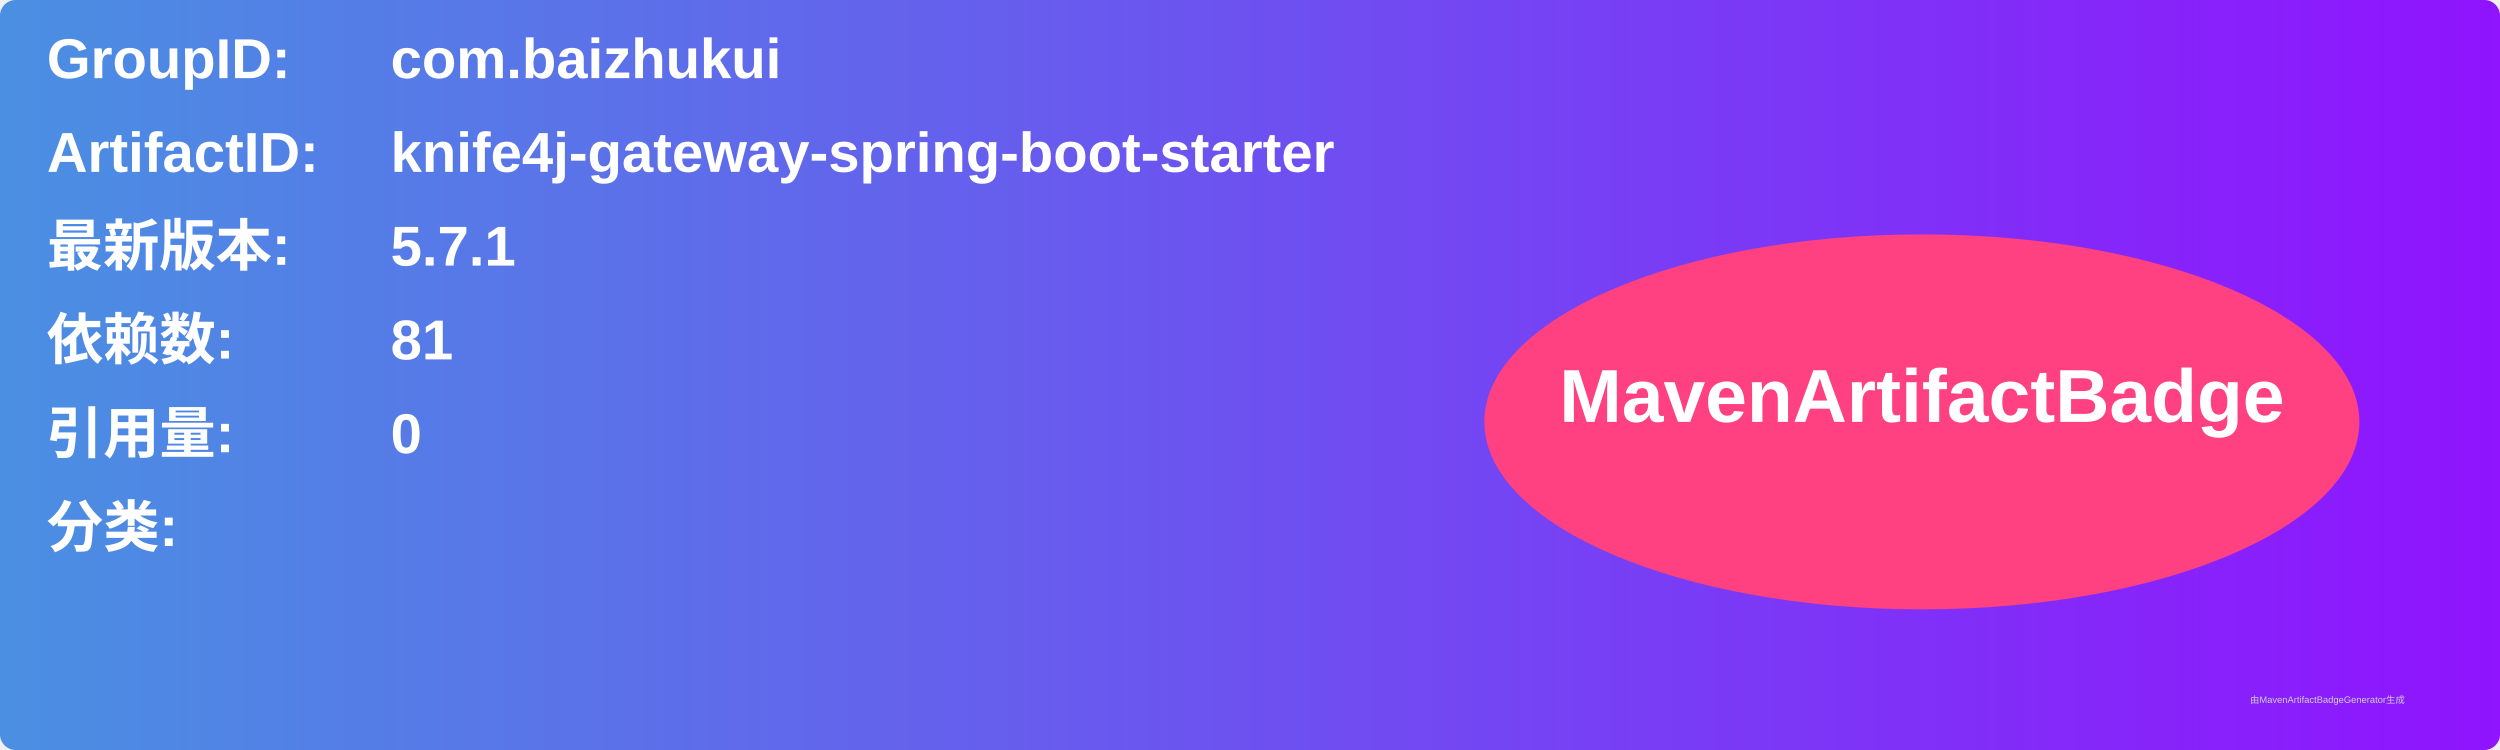
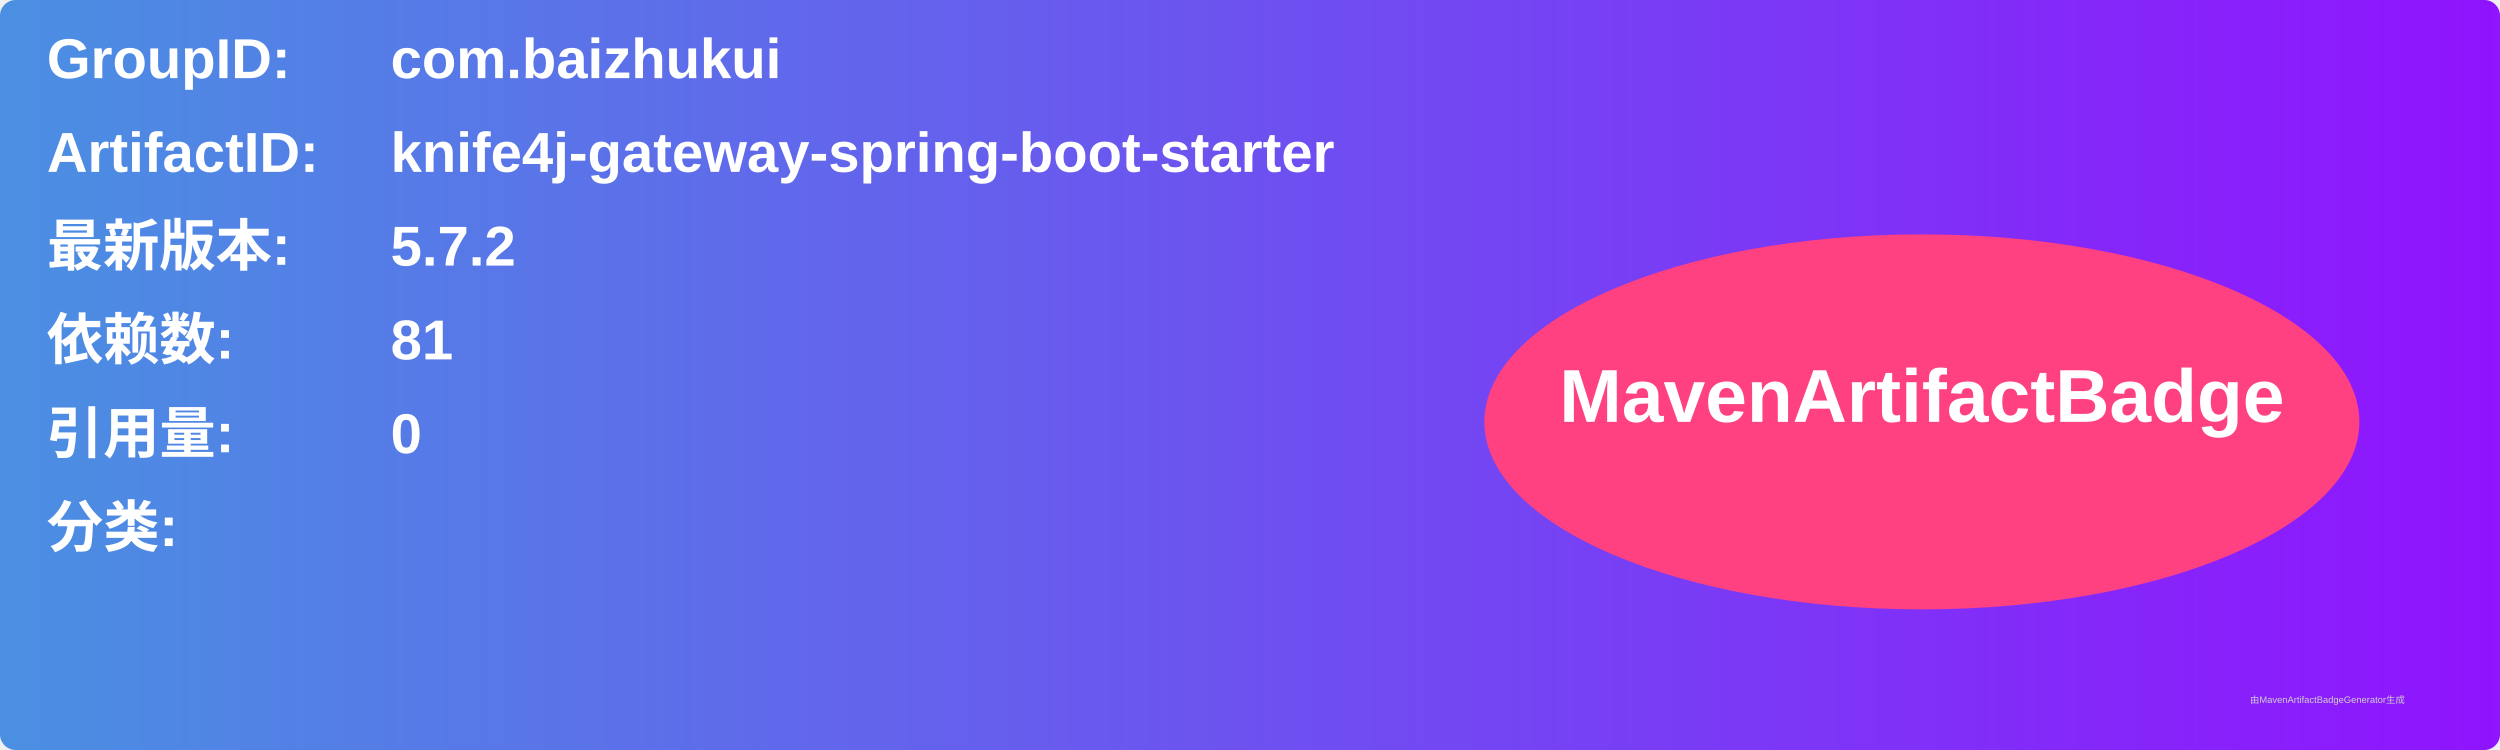
<svg xmlns="http://www.w3.org/2000/svg" width="800" height="240" viewBox="0 0 800 240">
  <linearGradient id="grad" x1="0%" y1="0%" x2="100%" y2="0%">
    <stop offset="0%" stop-color="#4a90e2" />
    <stop offset="100%" stop-color="#9013fe" />
  </linearGradient>
  <rect width="100%" height="100%" rx="5" ry="5" fill="url(#grad)" />
  <g transform="translate(15, 15)">
    <text x="0" y="10" font-family="Arial" font-size="18" fill="white" font-weight="bold" width="260">GroupID:</text>
    <text x="110" y="10" font-family="Arial" font-size="18" fill="white" font-weight="bold" width="460">com.baizhukui</text>
    <text x="0" y="40" font-family="Arial" font-size="18" fill="white" font-weight="bold" width="260">ArtifactID:</text>
    <text x="110" y="40" font-family="Arial" font-size="18" fill="white" font-weight="bold" width="460">knife4j-gateway-spring-boot-starter</text>
    <text x="0" y="70" font-family="Arial" font-size="18" fill="white" font-weight="bold">最新版本:</text>
    <text x="110" y="70" font-family="Arial" font-size="18" fill="white" font-weight="bold">
-       <tspan font-weight="bold">5.7.1</tspan>
+       <tspan font-weight="bold">5.7.2</tspan>
    </text>
    <text x="0" y="100" font-family="Arial" font-size="18" fill="white" font-weight="bold">依赖数: </text>
    <text x="110" y="100" font-family="Arial" font-size="18" fill="white">
      <tspan font-weight="bold">81</tspan>
    </text>
    <text x="0" y="130" font-family="Arial" font-size="18" fill="white" font-weight="bold">引用量: </text>
    <text x="110" y="130" font-family="Arial" font-size="18" fill="white">
      <tspan font-weight="bold">0</tspan>
    </text>
    <text x="0" y="160" font-family="Arial" font-size="18" fill="white" font-weight="bold">分类:</text>
    <text x="10" y="190" font-family="Arial" font-size="10" fill="white">
      <tspan font-weight="bold" />
    </text>
    <ellipse cx="600" cy="120" rx="140" ry="60" fill="#ff4081" />
    <text x="600" y="120" text-anchor="middle" font-family="Arial" font-size="24" fill="white" font-weight="bold">MavenArtifactBadge</text>
  </g>
  <text x="720" y="225" font-family="Arial" font-size="3" fill="#d0d0d0">由MavenArtifactBadgeGenerator生成</text>
</svg>
